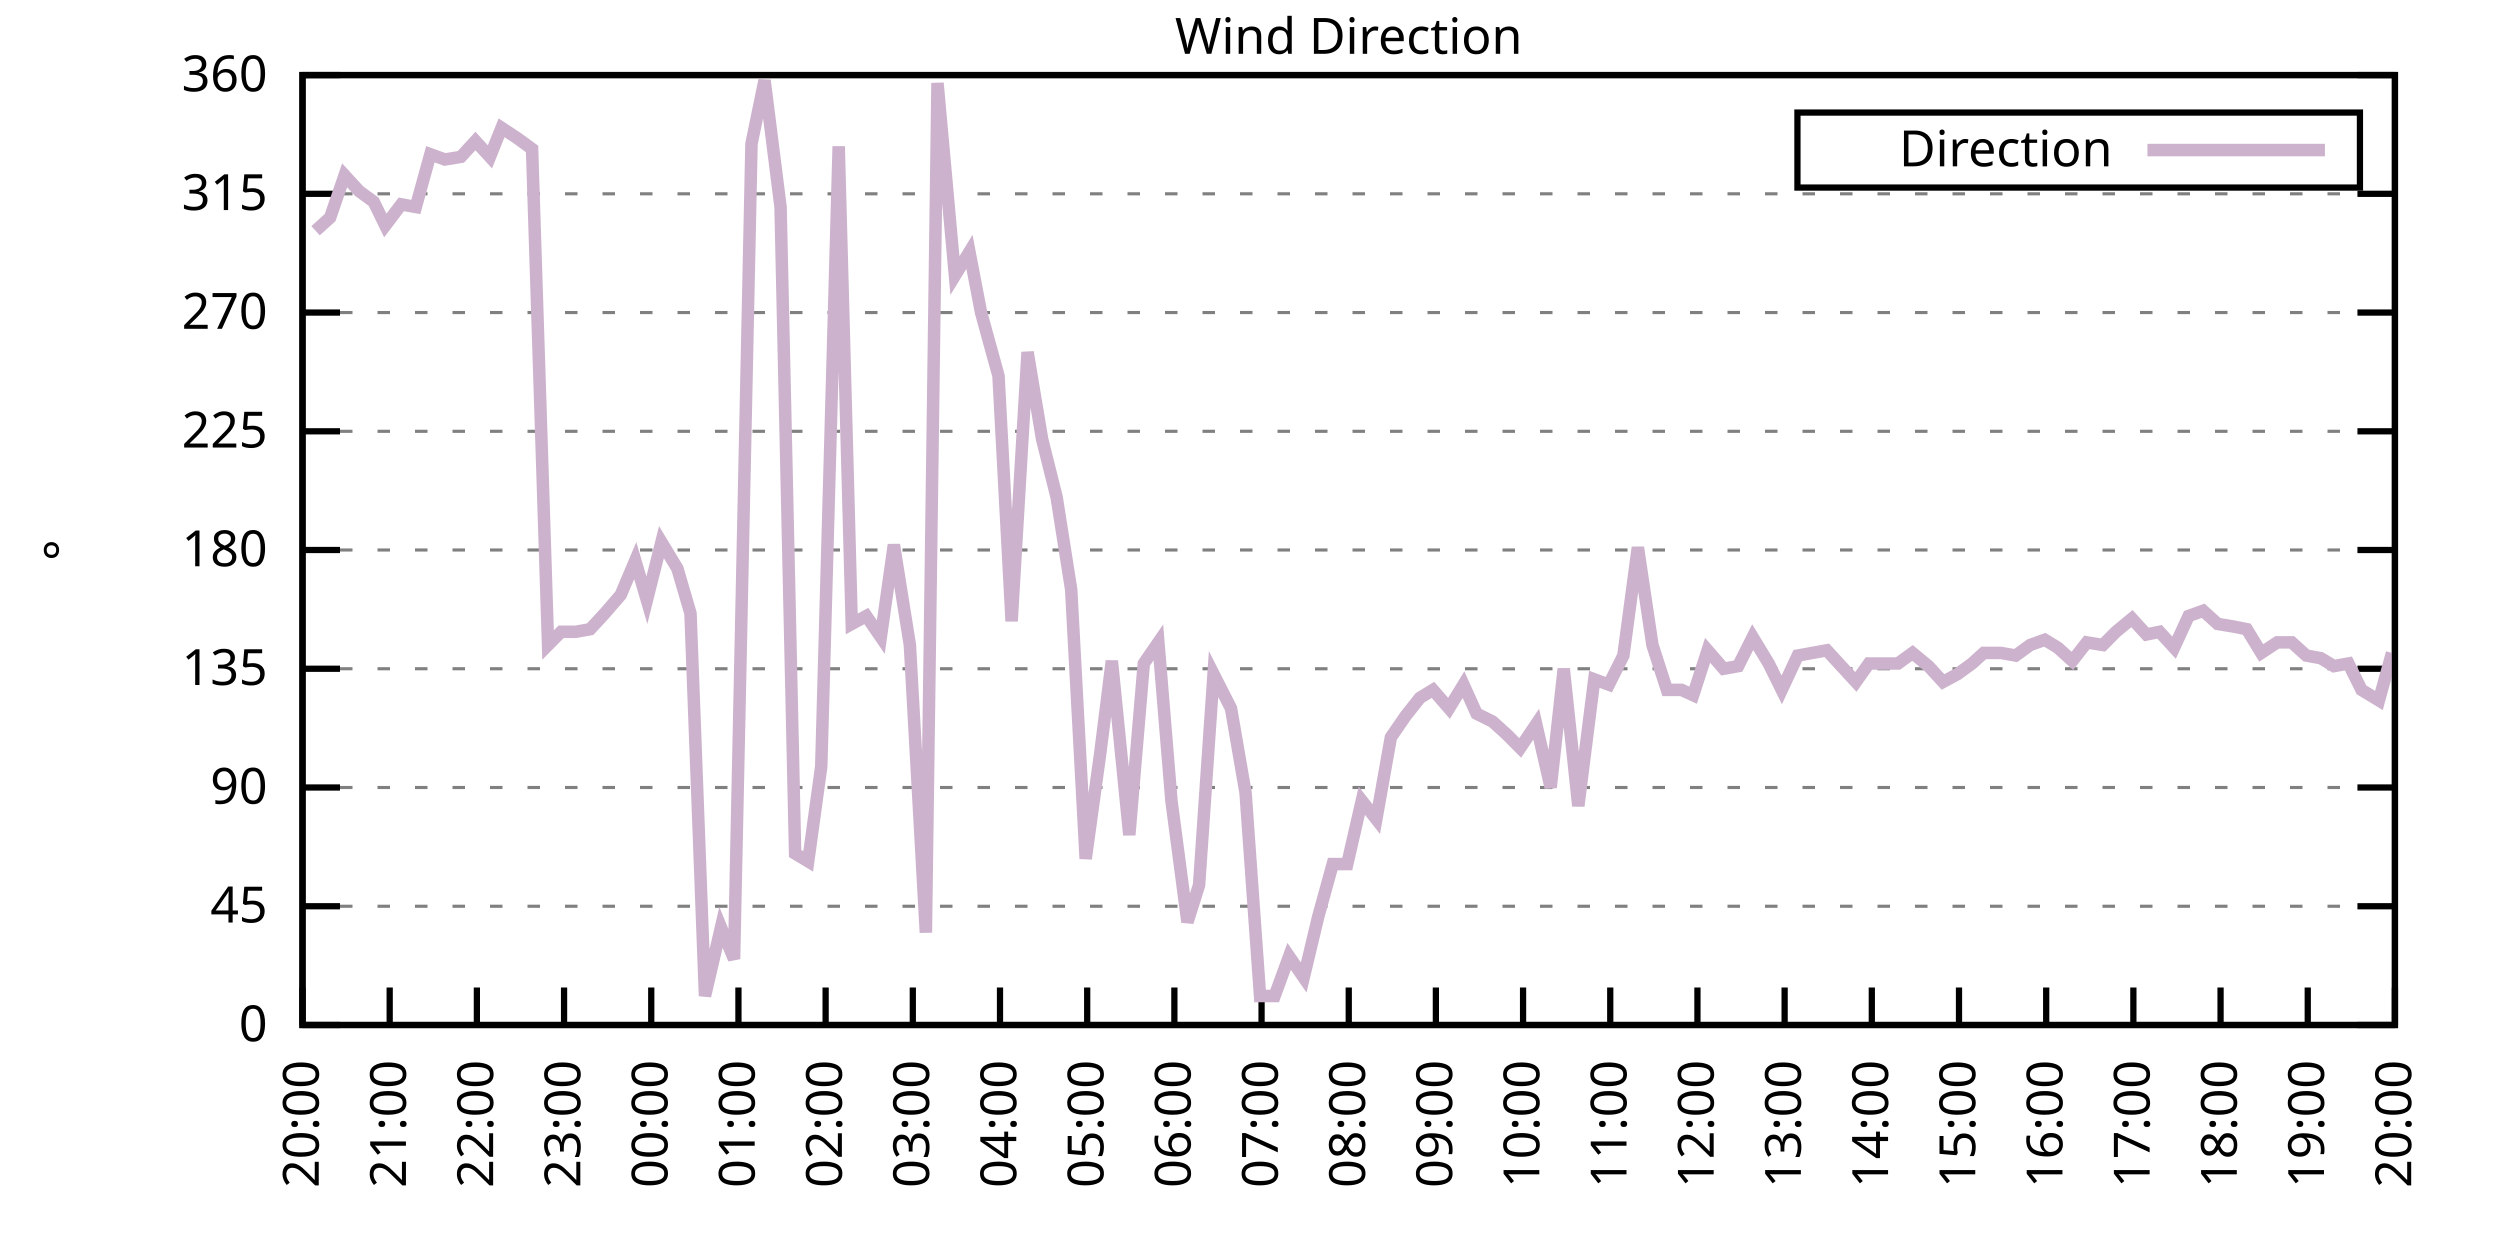
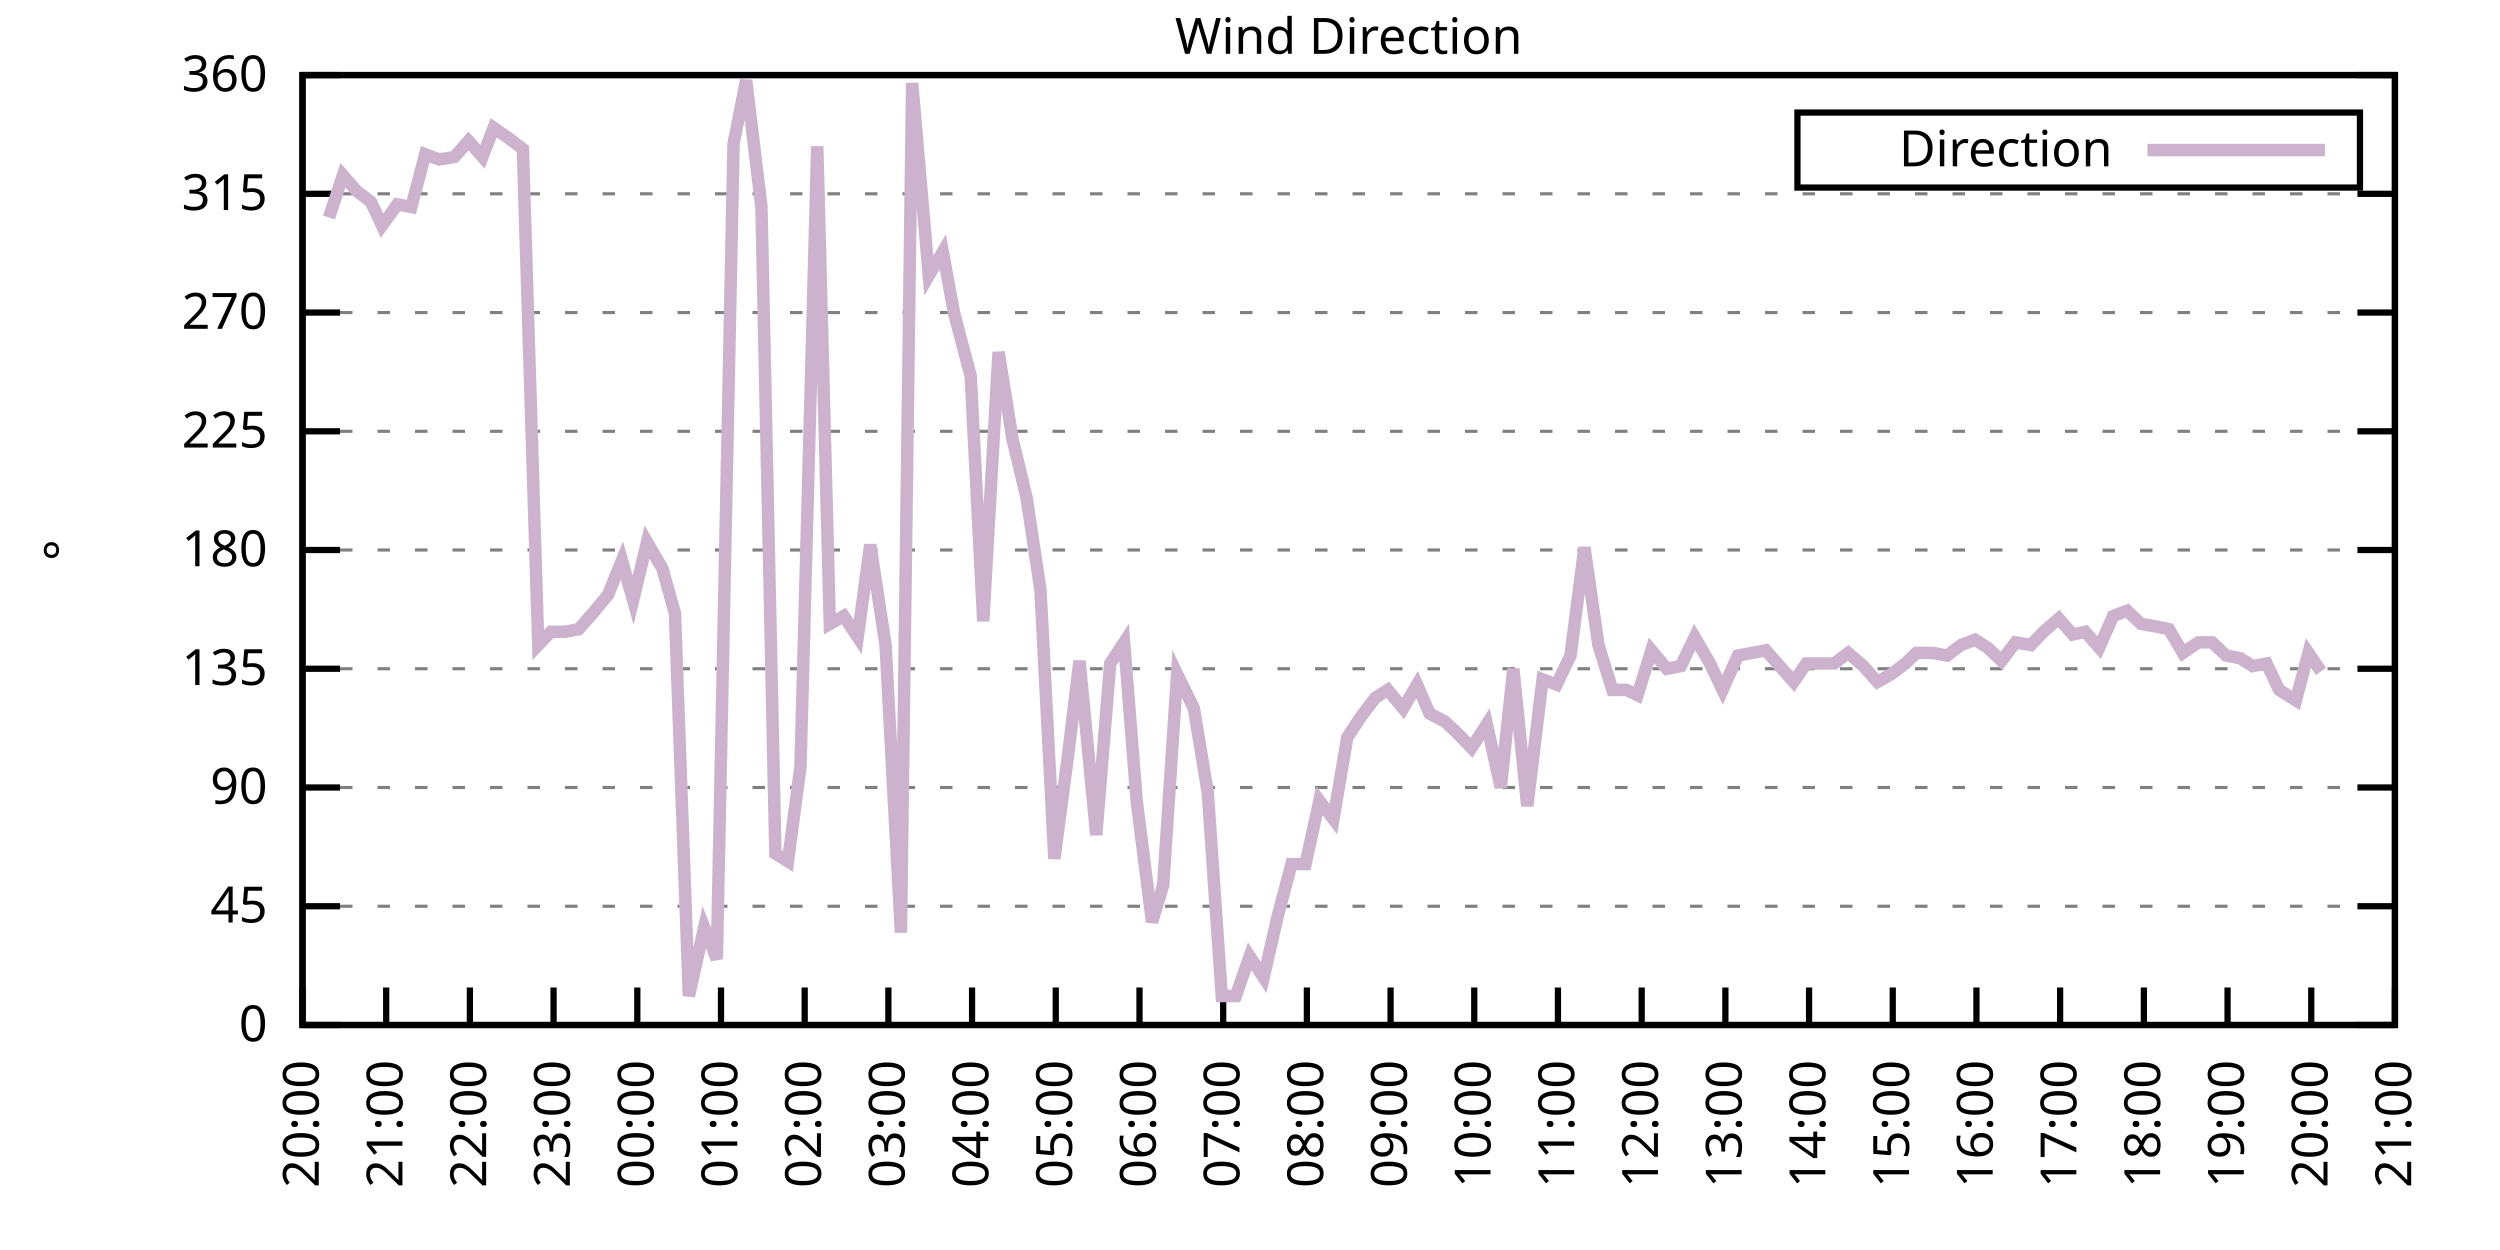
<svg xmlns="http://www.w3.org/2000/svg" xmlns:xlink="http://www.w3.org/1999/xlink" width="400" height="200" viewBox="0 0 400 200">
  <g id="gnuplot_canvas">
    <rect x="0" y="0" width="400" height="200" fill="none" />
    <defs>
      <circle id="gpDot" r="0.5" stroke-width="0.5" stroke="currentColor" />
      <path id="gpPt0" stroke-width="0.333" stroke="currentColor" d="M-1,0 h2 M0,-1 v2" />
      <path id="gpPt1" stroke-width="0.333" stroke="currentColor" d="M-1,-1 L1,1 M1,-1 L-1,1" />
      <path id="gpPt2" stroke-width="0.333" stroke="currentColor" d="M-1,0 L1,0 M0,-1 L0,1 M-1,-1 L1,1 M-1,1 L1,-1" />
      <rect id="gpPt3" stroke-width="0.333" stroke="currentColor" x="-1" y="-1" width="2" height="2" />
      <rect id="gpPt4" stroke-width="0.333" stroke="currentColor" fill="currentColor" x="-1" y="-1" width="2" height="2" />
      <circle id="gpPt5" stroke-width="0.333" stroke="currentColor" cx="0" cy="0" r="1" />
      <use xlink:href="#gpPt5" id="gpPt6" fill="currentColor" stroke="none" />
      <path id="gpPt7" stroke-width="0.333" stroke="currentColor" d="M0,-1.33 L-1.33,0.67 L1.33,0.67 z" />
      <use xlink:href="#gpPt7" id="gpPt8" fill="currentColor" stroke="none" />
      <use xlink:href="#gpPt7" id="gpPt9" stroke="currentColor" transform="rotate(180)" />
      <use xlink:href="#gpPt9" id="gpPt10" fill="currentColor" stroke="none" />
      <use xlink:href="#gpPt3" id="gpPt11" stroke="currentColor" transform="rotate(45)" />
      <use xlink:href="#gpPt11" id="gpPt12" fill="currentColor" stroke="none" />
      <path id="gpPt13" stroke-width="0.333" stroke="currentColor" d="M0,1.330 L1.265,0.411 L0.782,-1.067 L-0.782,-1.076 L-1.265,0.411 z" />
      <use xlink:href="#gpPt13" id="gpPt14" fill="currentColor" stroke="none" />
      <filter id="textbox" filterUnits="objectBoundingBox" x="0" y="0" height="1" width="1">
        <feFlood flood-color="white" flood-opacity="1" result="bgnd" />
        <feComposite in="SourceGraphic" in2="bgnd" operator="atop" />
      </filter>
      <filter id="greybox" filterUnits="objectBoundingBox" x="0" y="0" height="1" width="1">
        <feFlood flood-color="lightgrey" flood-opacity="1" result="grey" />
        <feComposite in="SourceGraphic" in2="grey" operator="atop" />
      </filter>
    </defs>
    <g fill="none" color="white" stroke="currentColor" stroke-width="1.00" stroke-linecap="butt" stroke-linejoin="miter">
</g>
    <g fill="none" color="black" stroke="currentColor" stroke-width="1.00" stroke-linecap="butt" stroke-linejoin="miter">
      <g stroke="none" shape-rendering="crispEdges">
        <polygon fill="rgb(255, 255, 255)" points="48.40,164.00 383.18,164.00 383.18,12.02 48.40,12.02 " />
      </g>
    </g>
    <g fill="none" color="black" stroke="currentColor" stroke-width="1.00" stroke-linecap="butt" stroke-linejoin="miter">
</g>
    <g fill="none" color="black" stroke="black" stroke-width="0.50" stroke-linecap="butt" stroke-linejoin="miter">
</g>
    <g fill="none" color="gray" stroke="currentColor" stroke-width="0.50" stroke-linecap="butt" stroke-linejoin="miter">
      <path stroke="gray" stroke-dasharray="2,4" class="gridline" d="M48.40,164.00 L383.19,164.00  " />
    </g>
    <g fill="none" color="gray" stroke="gray" stroke-width="1.00" stroke-linecap="butt" stroke-linejoin="miter">
</g>
    <g fill="none" color="black" stroke="currentColor" stroke-width="1.00" stroke-linecap="butt" stroke-linejoin="miter">
      <path stroke="black" d="M48.40,164.00 L54.40,164.00 M383.19,164.00 L377.19,164.00  " />
      <g transform="translate(42.80,166.60)" stroke="none" fill="black" font-family="Sans" font-size="8.00" text-anchor="end">
        <text>
          <tspan font-family="Sans"> 0</tspan>
        </text>
      </g>
    </g>
    <g fill="none" color="black" stroke="currentColor" stroke-width="1.00" stroke-linecap="butt" stroke-linejoin="miter">
</g>
    <g fill="none" color="black" stroke="black" stroke-width="0.50" stroke-linecap="butt" stroke-linejoin="miter">
</g>
    <g fill="none" color="gray" stroke="currentColor" stroke-width="0.50" stroke-linecap="butt" stroke-linejoin="miter">
      <path stroke="gray" stroke-dasharray="2,4" class="gridline" d="M48.40,145.00 L383.19,145.00  " />
    </g>
    <g fill="none" color="gray" stroke="gray" stroke-width="1.00" stroke-linecap="butt" stroke-linejoin="miter">
</g>
    <g fill="none" color="black" stroke="currentColor" stroke-width="1.00" stroke-linecap="butt" stroke-linejoin="miter">
      <path stroke="black" d="M48.40,145.00 L54.40,145.00 M383.19,145.00 L377.19,145.00  " />
      <g transform="translate(42.80,147.60)" stroke="none" fill="black" font-family="Sans" font-size="8.00" text-anchor="end">
        <text>
          <tspan font-family="Sans"> 45</tspan>
        </text>
      </g>
    </g>
    <g fill="none" color="black" stroke="currentColor" stroke-width="1.00" stroke-linecap="butt" stroke-linejoin="miter">
</g>
    <g fill="none" color="black" stroke="black" stroke-width="0.50" stroke-linecap="butt" stroke-linejoin="miter">
</g>
    <g fill="none" color="gray" stroke="currentColor" stroke-width="0.50" stroke-linecap="butt" stroke-linejoin="miter">
      <path stroke="gray" stroke-dasharray="2,4" class="gridline" d="M48.40,126.00 L383.19,126.00  " />
    </g>
    <g fill="none" color="gray" stroke="gray" stroke-width="1.00" stroke-linecap="butt" stroke-linejoin="miter">
</g>
    <g fill="none" color="black" stroke="currentColor" stroke-width="1.00" stroke-linecap="butt" stroke-linejoin="miter">
      <path stroke="black" d="M48.40,126.00 L54.40,126.00 M383.19,126.00 L377.19,126.00  " />
      <g transform="translate(42.80,128.60)" stroke="none" fill="black" font-family="Sans" font-size="8.00" text-anchor="end">
        <text>
          <tspan font-family="Sans"> 90</tspan>
        </text>
      </g>
    </g>
    <g fill="none" color="black" stroke="currentColor" stroke-width="1.00" stroke-linecap="butt" stroke-linejoin="miter">
</g>
    <g fill="none" color="black" stroke="black" stroke-width="0.50" stroke-linecap="butt" stroke-linejoin="miter">
</g>
    <g fill="none" color="gray" stroke="currentColor" stroke-width="0.50" stroke-linecap="butt" stroke-linejoin="miter">
      <path stroke="gray" stroke-dasharray="2,4" class="gridline" d="M48.40,107.00 L383.19,107.00  " />
    </g>
    <g fill="none" color="gray" stroke="gray" stroke-width="1.00" stroke-linecap="butt" stroke-linejoin="miter">
</g>
    <g fill="none" color="black" stroke="currentColor" stroke-width="1.00" stroke-linecap="butt" stroke-linejoin="miter">
      <path stroke="black" d="M48.40,107.00 L54.40,107.00 M383.19,107.00 L377.19,107.00  " />
      <g transform="translate(42.80,109.60)" stroke="none" fill="black" font-family="Sans" font-size="8.00" text-anchor="end">
        <text>
          <tspan font-family="Sans"> 135</tspan>
        </text>
      </g>
    </g>
    <g fill="none" color="black" stroke="currentColor" stroke-width="1.00" stroke-linecap="butt" stroke-linejoin="miter">
</g>
    <g fill="none" color="black" stroke="black" stroke-width="0.50" stroke-linecap="butt" stroke-linejoin="miter">
</g>
    <g fill="none" color="gray" stroke="currentColor" stroke-width="0.50" stroke-linecap="butt" stroke-linejoin="miter">
      <path stroke="gray" stroke-dasharray="2,4" class="gridline" d="M48.40,88.00 L383.19,88.00  " />
    </g>
    <g fill="none" color="gray" stroke="gray" stroke-width="1.00" stroke-linecap="butt" stroke-linejoin="miter">
</g>
    <g fill="none" color="black" stroke="currentColor" stroke-width="1.00" stroke-linecap="butt" stroke-linejoin="miter">
      <path stroke="black" d="M48.40,88.00 L54.40,88.00 M383.19,88.00 L377.19,88.00  " />
      <g transform="translate(42.80,90.60)" stroke="none" fill="black" font-family="Sans" font-size="8.00" text-anchor="end">
        <text>
          <tspan font-family="Sans"> 180</tspan>
        </text>
      </g>
    </g>
    <g fill="none" color="black" stroke="currentColor" stroke-width="1.00" stroke-linecap="butt" stroke-linejoin="miter">
</g>
    <g fill="none" color="black" stroke="black" stroke-width="0.50" stroke-linecap="butt" stroke-linejoin="miter">
</g>
    <g fill="none" color="gray" stroke="currentColor" stroke-width="0.50" stroke-linecap="butt" stroke-linejoin="miter">
      <path stroke="gray" stroke-dasharray="2,4" class="gridline" d="M48.40,69.01 L383.19,69.01  " />
    </g>
    <g fill="none" color="gray" stroke="gray" stroke-width="1.00" stroke-linecap="butt" stroke-linejoin="miter">
</g>
    <g fill="none" color="black" stroke="currentColor" stroke-width="1.00" stroke-linecap="butt" stroke-linejoin="miter">
      <path stroke="black" d="M48.40,69.01 L54.40,69.01 M383.19,69.01 L377.19,69.01  " />
      <g transform="translate(42.80,71.61)" stroke="none" fill="black" font-family="Sans" font-size="8.00" text-anchor="end">
        <text>
          <tspan font-family="Sans"> 225</tspan>
        </text>
      </g>
    </g>
    <g fill="none" color="black" stroke="currentColor" stroke-width="1.00" stroke-linecap="butt" stroke-linejoin="miter">
</g>
    <g fill="none" color="black" stroke="black" stroke-width="0.50" stroke-linecap="butt" stroke-linejoin="miter">
</g>
    <g fill="none" color="gray" stroke="currentColor" stroke-width="0.50" stroke-linecap="butt" stroke-linejoin="miter">
      <path stroke="gray" stroke-dasharray="2,4" class="gridline" d="M48.40,50.01 L383.19,50.01  " />
    </g>
    <g fill="none" color="gray" stroke="gray" stroke-width="1.00" stroke-linecap="butt" stroke-linejoin="miter">
</g>
    <g fill="none" color="black" stroke="currentColor" stroke-width="1.00" stroke-linecap="butt" stroke-linejoin="miter">
      <path stroke="black" d="M48.40,50.01 L54.40,50.01 M383.19,50.01 L377.19,50.01  " />
      <g transform="translate(42.80,52.61)" stroke="none" fill="black" font-family="Sans" font-size="8.00" text-anchor="end">
        <text>
          <tspan font-family="Sans"> 270</tspan>
        </text>
      </g>
    </g>
    <g fill="none" color="black" stroke="currentColor" stroke-width="1.00" stroke-linecap="butt" stroke-linejoin="miter">
</g>
    <g fill="none" color="black" stroke="black" stroke-width="0.50" stroke-linecap="butt" stroke-linejoin="miter">
</g>
    <g fill="none" color="gray" stroke="currentColor" stroke-width="0.50" stroke-linecap="butt" stroke-linejoin="miter">
      <path stroke="gray" stroke-dasharray="2,4" class="gridline" d="M48.40,31.01 L383.19,31.01  " />
    </g>
    <g fill="none" color="gray" stroke="gray" stroke-width="1.00" stroke-linecap="butt" stroke-linejoin="miter">
</g>
    <g fill="none" color="black" stroke="currentColor" stroke-width="1.00" stroke-linecap="butt" stroke-linejoin="miter">
      <path stroke="black" d="M48.40,31.01 L54.40,31.01 M383.19,31.01 L377.19,31.01  " />
      <g transform="translate(42.80,33.61)" stroke="none" fill="black" font-family="Sans" font-size="8.00" text-anchor="end">
        <text>
          <tspan font-family="Sans"> 315</tspan>
        </text>
      </g>
    </g>
    <g fill="none" color="black" stroke="currentColor" stroke-width="1.00" stroke-linecap="butt" stroke-linejoin="miter">
</g>
    <g fill="none" color="black" stroke="black" stroke-width="0.50" stroke-linecap="butt" stroke-linejoin="miter">
</g>
    <g fill="none" color="gray" stroke="currentColor" stroke-width="0.50" stroke-linecap="butt" stroke-linejoin="miter">
      <path stroke="gray" stroke-dasharray="2,4" class="gridline" d="M48.40,12.01 L383.19,12.01  " />
    </g>
    <g fill="none" color="gray" stroke="gray" stroke-width="1.00" stroke-linecap="butt" stroke-linejoin="miter">
</g>
    <g fill="none" color="black" stroke="currentColor" stroke-width="1.00" stroke-linecap="butt" stroke-linejoin="miter">
      <path stroke="black" d="M48.40,12.01 L54.40,12.01 M383.19,12.01 L377.19,12.01  " />
      <g transform="translate(42.80,14.61)" stroke="none" fill="black" font-family="Sans" font-size="8.00" text-anchor="end">
        <text>
          <tspan font-family="Sans"> 360</tspan>
        </text>
      </g>
    </g>
    <g fill="none" color="black" stroke="currentColor" stroke-width="1.00" stroke-linecap="butt" stroke-linejoin="miter">
      <path stroke="black" d="M48.40,164.00 L48.40,158.00  " />
      <g transform="translate(51.00,169.60) rotate(270.00)" stroke="none" fill="black" font-family="Sans" font-size="8.00" text-anchor="end">
        <text>
          <tspan font-family="Sans">20:00</tspan>
        </text>
      </g>
    </g>
    <g fill="none" color="black" stroke="currentColor" stroke-width="1.00" stroke-linecap="butt" stroke-linejoin="miter">
-       <path stroke="black" d="M62.35,164.00 L62.35,158.00  " />
-       <g transform="translate(64.95,169.60) rotate(270.00)" stroke="none" fill="black" font-family="Sans" font-size="8.00" text-anchor="end">
+       <path stroke="black" d="M61.79,164.00 L61.79,158.00  " />
+       <g transform="translate(64.39,169.60) rotate(270.00)" stroke="none" fill="black" font-family="Sans" font-size="8.00" text-anchor="end">
        <text>
          <tspan font-family="Sans">21:00</tspan>
        </text>
      </g>
    </g>
    <g fill="none" color="black" stroke="currentColor" stroke-width="1.00" stroke-linecap="butt" stroke-linejoin="miter">
-       <path stroke="black" d="M76.30,164.00 L76.30,158.00  " />
-       <g transform="translate(78.90,169.60) rotate(270.00)" stroke="none" fill="black" font-family="Sans" font-size="8.00" text-anchor="end">
+       <path stroke="black" d="M75.18,164.00 L75.18,158.00  " />
+       <g transform="translate(77.78,169.60) rotate(270.00)" stroke="none" fill="black" font-family="Sans" font-size="8.00" text-anchor="end">
        <text>
          <tspan font-family="Sans">22:00</tspan>
        </text>
      </g>
    </g>
    <g fill="none" color="black" stroke="currentColor" stroke-width="1.00" stroke-linecap="butt" stroke-linejoin="miter">
-       <path stroke="black" d="M90.25,164.00 L90.25,158.00  " />
-       <g transform="translate(92.85,169.60) rotate(270.00)" stroke="none" fill="black" font-family="Sans" font-size="8.00" text-anchor="end">
+       <path stroke="black" d="M88.57,164.00 L88.57,158.00  " />
+       <g transform="translate(91.17,169.60) rotate(270.00)" stroke="none" fill="black" font-family="Sans" font-size="8.00" text-anchor="end">
        <text>
          <tspan font-family="Sans">23:00</tspan>
        </text>
      </g>
    </g>
    <g fill="none" color="black" stroke="currentColor" stroke-width="1.00" stroke-linecap="butt" stroke-linejoin="miter">
-       <path stroke="black" d="M104.20,164.00 L104.20,158.00  " />
-       <g transform="translate(106.80,169.60) rotate(270.00)" stroke="none" fill="black" font-family="Sans" font-size="8.00" text-anchor="end">
+       <path stroke="black" d="M101.97,164.00 L101.97,158.00  " />
+       <g transform="translate(104.57,169.60) rotate(270.00)" stroke="none" fill="black" font-family="Sans" font-size="8.00" text-anchor="end">
        <text>
          <tspan font-family="Sans">00:00</tspan>
        </text>
      </g>
    </g>
    <g fill="none" color="black" stroke="currentColor" stroke-width="1.00" stroke-linecap="butt" stroke-linejoin="miter">
-       <path stroke="black" d="M118.15,164.00 L118.15,158.00  " />
-       <g transform="translate(120.75,169.60) rotate(270.00)" stroke="none" fill="black" font-family="Sans" font-size="8.00" text-anchor="end">
+       <path stroke="black" d="M115.36,164.00 L115.36,158.00  " />
+       <g transform="translate(117.96,169.60) rotate(270.00)" stroke="none" fill="black" font-family="Sans" font-size="8.00" text-anchor="end">
        <text>
          <tspan font-family="Sans">01:00</tspan>
        </text>
      </g>
    </g>
    <g fill="none" color="black" stroke="currentColor" stroke-width="1.00" stroke-linecap="butt" stroke-linejoin="miter">
-       <path stroke="black" d="M132.10,164.00 L132.10,158.00  " />
-       <g transform="translate(134.70,169.60) rotate(270.00)" stroke="none" fill="black" font-family="Sans" font-size="8.00" text-anchor="end">
+       <path stroke="black" d="M128.75,164.00 L128.75,158.00  " />
+       <g transform="translate(131.35,169.60) rotate(270.00)" stroke="none" fill="black" font-family="Sans" font-size="8.00" text-anchor="end">
        <text>
          <tspan font-family="Sans">02:00</tspan>
        </text>
      </g>
    </g>
    <g fill="none" color="black" stroke="currentColor" stroke-width="1.00" stroke-linecap="butt" stroke-linejoin="miter">
-       <path stroke="black" d="M146.05,164.00 L146.05,158.00  " />
-       <g transform="translate(148.65,169.60) rotate(270.00)" stroke="none" fill="black" font-family="Sans" font-size="8.00" text-anchor="end">
+       <path stroke="black" d="M142.14,164.00 L142.14,158.00  " />
+       <g transform="translate(144.74,169.60) rotate(270.00)" stroke="none" fill="black" font-family="Sans" font-size="8.00" text-anchor="end">
        <text>
          <tspan font-family="Sans">03:00</tspan>
        </text>
      </g>
    </g>
    <g fill="none" color="black" stroke="currentColor" stroke-width="1.00" stroke-linecap="butt" stroke-linejoin="miter">
-       <path stroke="black" d="M160.00,164.00 L160.00,158.00  " />
-       <g transform="translate(162.60,169.60) rotate(270.00)" stroke="none" fill="black" font-family="Sans" font-size="8.00" text-anchor="end">
+       <path stroke="black" d="M155.53,164.00 L155.53,158.00  " />
+       <g transform="translate(158.13,169.60) rotate(270.00)" stroke="none" fill="black" font-family="Sans" font-size="8.00" text-anchor="end">
        <text>
          <tspan font-family="Sans">04:00</tspan>
        </text>
      </g>
    </g>
    <g fill="none" color="black" stroke="currentColor" stroke-width="1.00" stroke-linecap="butt" stroke-linejoin="miter">
-       <path stroke="black" d="M173.95,164.00 L173.95,158.00  " />
-       <g transform="translate(176.55,169.60) rotate(270.00)" stroke="none" fill="black" font-family="Sans" font-size="8.00" text-anchor="end">
+       <path stroke="black" d="M168.92,164.00 L168.92,158.00  " />
+       <g transform="translate(171.52,169.60) rotate(270.00)" stroke="none" fill="black" font-family="Sans" font-size="8.00" text-anchor="end">
        <text>
          <tspan font-family="Sans">05:00</tspan>
        </text>
      </g>
    </g>
    <g fill="none" color="black" stroke="currentColor" stroke-width="1.00" stroke-linecap="butt" stroke-linejoin="miter">
-       <path stroke="black" d="M187.90,164.00 L187.90,158.00  " />
-       <g transform="translate(190.50,169.60) rotate(270.00)" stroke="none" fill="black" font-family="Sans" font-size="8.00" text-anchor="end">
+       <path stroke="black" d="M182.32,164.00 L182.32,158.00  " />
+       <g transform="translate(184.92,169.60) rotate(270.00)" stroke="none" fill="black" font-family="Sans" font-size="8.00" text-anchor="end">
        <text>
          <tspan font-family="Sans">06:00</tspan>
        </text>
      </g>
    </g>
    <g fill="none" color="black" stroke="currentColor" stroke-width="1.00" stroke-linecap="butt" stroke-linejoin="miter">
-       <path stroke="black" d="M201.85,164.00 L201.85,158.00  " />
-       <g transform="translate(204.45,169.60) rotate(270.00)" stroke="none" fill="black" font-family="Sans" font-size="8.00" text-anchor="end">
+       <path stroke="black" d="M195.71,164.00 L195.71,158.00  " />
+       <g transform="translate(198.31,169.60) rotate(270.00)" stroke="none" fill="black" font-family="Sans" font-size="8.00" text-anchor="end">
        <text>
          <tspan font-family="Sans">07:00</tspan>
        </text>
      </g>
    </g>
    <g fill="none" color="black" stroke="currentColor" stroke-width="1.00" stroke-linecap="butt" stroke-linejoin="miter">
-       <path stroke="black" d="M215.80,164.00 L215.80,158.00  " />
-       <g transform="translate(218.40,169.60) rotate(270.00)" stroke="none" fill="black" font-family="Sans" font-size="8.00" text-anchor="end">
+       <path stroke="black" d="M209.10,164.00 L209.10,158.00  " />
+       <g transform="translate(211.70,169.60) rotate(270.00)" stroke="none" fill="black" font-family="Sans" font-size="8.00" text-anchor="end">
        <text>
          <tspan font-family="Sans">08:00</tspan>
        </text>
      </g>
    </g>
    <g fill="none" color="black" stroke="currentColor" stroke-width="1.00" stroke-linecap="butt" stroke-linejoin="miter">
-       <path stroke="black" d="M229.74,164.00 L229.74,158.00  " />
-       <g transform="translate(232.34,169.60) rotate(270.00)" stroke="none" fill="black" font-family="Sans" font-size="8.00" text-anchor="end">
+       <path stroke="black" d="M222.49,164.00 L222.49,158.00  " />
+       <g transform="translate(225.09,169.60) rotate(270.00)" stroke="none" fill="black" font-family="Sans" font-size="8.00" text-anchor="end">
        <text>
          <tspan font-family="Sans">09:00</tspan>
        </text>
      </g>
    </g>
    <g fill="none" color="black" stroke="currentColor" stroke-width="1.00" stroke-linecap="butt" stroke-linejoin="miter">
-       <path stroke="black" d="M243.69,164.00 L243.69,158.00  " />
-       <g transform="translate(246.29,169.60) rotate(270.00)" stroke="none" fill="black" font-family="Sans" font-size="8.00" text-anchor="end">
+       <path stroke="black" d="M235.88,164.00 L235.88,158.00  " />
+       <g transform="translate(238.48,169.60) rotate(270.00)" stroke="none" fill="black" font-family="Sans" font-size="8.00" text-anchor="end">
        <text>
          <tspan font-family="Sans">10:00</tspan>
        </text>
      </g>
    </g>
    <g fill="none" color="black" stroke="currentColor" stroke-width="1.00" stroke-linecap="butt" stroke-linejoin="miter">
-       <path stroke="black" d="M257.64,164.00 L257.64,158.00  " />
-       <g transform="translate(260.24,169.60) rotate(270.00)" stroke="none" fill="black" font-family="Sans" font-size="8.00" text-anchor="end">
+       <path stroke="black" d="M249.27,164.00 L249.27,158.00  " />
+       <g transform="translate(251.87,169.60) rotate(270.00)" stroke="none" fill="black" font-family="Sans" font-size="8.00" text-anchor="end">
        <text>
          <tspan font-family="Sans">11:00</tspan>
        </text>
      </g>
    </g>
    <g fill="none" color="black" stroke="currentColor" stroke-width="1.00" stroke-linecap="butt" stroke-linejoin="miter">
-       <path stroke="black" d="M271.59,164.00 L271.59,158.00  " />
-       <g transform="translate(274.19,169.60) rotate(270.00)" stroke="none" fill="black" font-family="Sans" font-size="8.00" text-anchor="end">
+       <path stroke="black" d="M262.67,164.00 L262.67,158.00  " />
+       <g transform="translate(265.27,169.60) rotate(270.00)" stroke="none" fill="black" font-family="Sans" font-size="8.00" text-anchor="end">
        <text>
          <tspan font-family="Sans">12:00</tspan>
        </text>
      </g>
    </g>
    <g fill="none" color="black" stroke="currentColor" stroke-width="1.00" stroke-linecap="butt" stroke-linejoin="miter">
-       <path stroke="black" d="M285.54,164.00 L285.54,158.00  " />
-       <g transform="translate(288.14,169.60) rotate(270.00)" stroke="none" fill="black" font-family="Sans" font-size="8.00" text-anchor="end">
+       <path stroke="black" d="M276.06,164.00 L276.06,158.00  " />
+       <g transform="translate(278.66,169.60) rotate(270.00)" stroke="none" fill="black" font-family="Sans" font-size="8.00" text-anchor="end">
        <text>
          <tspan font-family="Sans">13:00</tspan>
        </text>
      </g>
    </g>
    <g fill="none" color="black" stroke="currentColor" stroke-width="1.00" stroke-linecap="butt" stroke-linejoin="miter">
-       <path stroke="black" d="M299.49,164.00 L299.49,158.00  " />
-       <g transform="translate(302.09,169.60) rotate(270.00)" stroke="none" fill="black" font-family="Sans" font-size="8.00" text-anchor="end">
+       <path stroke="black" d="M289.45,164.00 L289.45,158.00  " />
+       <g transform="translate(292.05,169.60) rotate(270.00)" stroke="none" fill="black" font-family="Sans" font-size="8.00" text-anchor="end">
        <text>
          <tspan font-family="Sans">14:00</tspan>
        </text>
      </g>
    </g>
    <g fill="none" color="black" stroke="currentColor" stroke-width="1.00" stroke-linecap="butt" stroke-linejoin="miter">
-       <path stroke="black" d="M313.44,164.00 L313.44,158.00  " />
-       <g transform="translate(316.04,169.60) rotate(270.00)" stroke="none" fill="black" font-family="Sans" font-size="8.00" text-anchor="end">
+       <path stroke="black" d="M302.84,164.00 L302.84,158.00  " />
+       <g transform="translate(305.44,169.60) rotate(270.00)" stroke="none" fill="black" font-family="Sans" font-size="8.00" text-anchor="end">
        <text>
          <tspan font-family="Sans">15:00</tspan>
        </text>
      </g>
    </g>
    <g fill="none" color="black" stroke="currentColor" stroke-width="1.00" stroke-linecap="butt" stroke-linejoin="miter">
-       <path stroke="black" d="M327.39,164.00 L327.39,158.00  " />
-       <g transform="translate(329.99,169.60) rotate(270.00)" stroke="none" fill="black" font-family="Sans" font-size="8.00" text-anchor="end">
+       <path stroke="black" d="M316.23,164.00 L316.23,158.00  " />
+       <g transform="translate(318.83,169.60) rotate(270.00)" stroke="none" fill="black" font-family="Sans" font-size="8.00" text-anchor="end">
        <text>
          <tspan font-family="Sans">16:00</tspan>
        </text>
      </g>
    </g>
    <g fill="none" color="black" stroke="currentColor" stroke-width="1.00" stroke-linecap="butt" stroke-linejoin="miter">
-       <path stroke="black" d="M341.34,164.00 L341.34,158.00  " />
-       <g transform="translate(343.94,169.60) rotate(270.00)" stroke="none" fill="black" font-family="Sans" font-size="8.00" text-anchor="end">
+       <path stroke="black" d="M329.62,164.00 L329.62,158.00  " />
+       <g transform="translate(332.22,169.60) rotate(270.00)" stroke="none" fill="black" font-family="Sans" font-size="8.00" text-anchor="end">
        <text>
          <tspan font-family="Sans">17:00</tspan>
        </text>
      </g>
    </g>
    <g fill="none" color="black" stroke="currentColor" stroke-width="1.00" stroke-linecap="butt" stroke-linejoin="miter">
-       <path stroke="black" d="M355.29,164.00 L355.29,158.00  " />
-       <g transform="translate(357.89,169.60) rotate(270.00)" stroke="none" fill="black" font-family="Sans" font-size="8.00" text-anchor="end">
+       <path stroke="black" d="M343.02,164.00 L343.02,158.00  " />
+       <g transform="translate(345.62,169.60) rotate(270.00)" stroke="none" fill="black" font-family="Sans" font-size="8.00" text-anchor="end">
        <text>
          <tspan font-family="Sans">18:00</tspan>
        </text>
      </g>
    </g>
    <g fill="none" color="black" stroke="currentColor" stroke-width="1.00" stroke-linecap="butt" stroke-linejoin="miter">
-       <path stroke="black" d="M369.24,164.00 L369.24,158.00  " />
-       <g transform="translate(371.84,169.60) rotate(270.00)" stroke="none" fill="black" font-family="Sans" font-size="8.00" text-anchor="end">
+       <path stroke="black" d="M356.41,164.00 L356.41,158.00  " />
+       <g transform="translate(359.01,169.60) rotate(270.00)" stroke="none" fill="black" font-family="Sans" font-size="8.00" text-anchor="end">
        <text>
          <tspan font-family="Sans">19:00</tspan>
+         </text>
+       </g>
+     </g>
+     <g fill="none" color="black" stroke="currentColor" stroke-width="1.00" stroke-linecap="butt" stroke-linejoin="miter">
+       <path stroke="black" d="M369.80,164.00 L369.80,158.00  " />
+       <g transform="translate(372.40,169.60) rotate(270.00)" stroke="none" fill="black" font-family="Sans" font-size="8.00" text-anchor="end">
+         <text>
+           <tspan font-family="Sans">20:00</tspan>
        </text>
      </g>
    </g>
    <g fill="none" color="black" stroke="currentColor" stroke-width="1.00" stroke-linecap="butt" stroke-linejoin="miter">
      <path stroke="black" d="M383.19,164.00 L383.19,158.00  " />
      <g transform="translate(385.79,169.60) rotate(270.00)" stroke="none" fill="black" font-family="Sans" font-size="8.00" text-anchor="end">
        <text>
-           <tspan font-family="Sans">20:00</tspan>
+           <tspan font-family="Sans">21:00</tspan>
        </text>
      </g>
    </g>
    <g fill="none" color="black" stroke="currentColor" stroke-width="1.00" stroke-linecap="butt" stroke-linejoin="miter">
</g>
    <g fill="none" color="black" stroke="currentColor" stroke-width="1.00" stroke-linecap="butt" stroke-linejoin="miter">
      <path stroke="black" d="M48.40,12.01 L48.40,164.00 L383.19,164.00 L383.19,12.01 L48.40,12.01 Z  " />
    </g>
    <g fill="none" color="black" stroke="currentColor" stroke-width="1.00" stroke-linecap="butt" stroke-linejoin="miter">
</g>
    <g fill="none" color="black" stroke="currentColor" stroke-width="1.00" stroke-linecap="butt" stroke-linejoin="miter">
      <path stroke="black" d="M287.59,30.01 L287.59,18.01 L377.59,18.01 L377.59,30.01 L287.59,30.01 Z  " />
    </g>
    <g id="Wind_direction_plot_1">
      <g fill="none" color="white" stroke="black" stroke-width="2.00" stroke-linecap="butt" stroke-linejoin="miter">
</g>
      <g fill="none" color="black" stroke="currentColor" stroke-width="2.00" stroke-linecap="butt" stroke-linejoin="miter">
        <g transform="translate(337.99,26.61)" stroke="none" fill="black" font-family="Sans" font-size="8.00" text-anchor="end">
          <text>
            <tspan font-family="Sans">Direction</tspan>
          </text>
        </g>
      </g>
      <g fill="none" color="black" stroke="currentColor" stroke-width="2.00" stroke-linecap="butt" stroke-linejoin="miter">
-         <path stroke="rgb(204, 178, 204)" d="M343.59,24.01 L371.99,24.01 M50.49,36.92 L52.82,34.81 L55.14,28.05 L57.47,30.59 L59.79,32.28 L61.65,36.08   L64.21,32.70 L66.53,33.12 L68.86,24.68 L71.18,25.52 L73.74,25.10 L76.07,22.56 L78.39,25.10 L80.25,20.45   L82.81,22.14 L85.13,23.83 L87.69,103.20 L89.78,101.09 L92.11,101.09 L94.43,100.67 L96.76,98.14 L99.32,95.18   L101.64,89.69 L103.50,96.03 L105.83,86.74 L108.38,90.96 L110.48,98.14 L112.80,159.36 L115.36,148.38 L117.45,153.45   L120.24,22.99 L122.33,12.85 L124.89,33.12 L127.22,136.56 L129.31,137.82 L131.40,122.62 L134.19,23.41 L136.28,99.83   L138.61,98.56 L140.93,101.94 L143.02,87.16 L145.58,103.20 L148.14,149.22 L150.00,13.28 L152.79,44.10 L155.11,40.30   L156.97,50.01 L159.76,60.14 L161.86,99.40 L164.41,56.34 L166.74,70.27 L169.06,79.56 L171.39,94.34 L173.71,137.40   L176.04,120.51 L177.90,105.74 L180.69,133.60 L183.01,106.16 L185.34,102.78 L187.43,128.11 L189.99,147.53 L191.85,141.62   L194.17,107.85 L196.96,113.34 L199.29,126.85 L201.61,159.36 L203.94,159.36 L206.26,153.02 L208.59,156.40 L210.91,146.69   L213.24,138.25 L215.56,138.25 L217.89,128.11 L220.21,131.07 L222.54,117.98 L224.86,114.60 L227.19,111.65 L229.28,110.38   L231.84,113.34 L234.16,109.54 L236.25,114.18 L238.81,115.45 L241.14,117.56 L243.23,119.67 L245.79,115.87 L248.11,126.00   L250.20,107.00 L252.53,128.96 L255.09,108.69 L257.41,109.54 L259.74,104.89 L262.06,87.58 L264.39,103.20 L266.71,110.38   L269.04,110.38 L270.90,111.23 L273.22,104.05 L275.78,107.00 L278.10,106.58 L280.43,101.94 L282.99,106.16 L285.08,110.38   L287.64,104.89 L289.96,104.47 L292.29,104.05 L294.61,106.58 L296.94,109.11 L299.03,106.16 L301.12,106.16 L303.68,106.16   L306.00,104.47 L308.56,106.58 L310.88,109.11 L313.21,107.85 L315.53,106.16 L317.39,104.47 L320.18,104.47 L322.51,104.89   L324.83,103.20 L327.16,102.36 L329.25,103.63 L331.58,105.74 L333.90,102.78 L336.46,103.20 L338.55,101.09 L341.11,98.98   L343.43,101.52 L345.53,101.09 L347.85,103.63 L350.18,98.56 L352.50,97.72 L354.83,99.83 L357.38,100.25 L359.48,100.67   L361.80,104.47 L364.36,102.78 L366.68,102.78 L369.01,104.89 L371.33,105.31 L373.43,106.58 L375.75,106.16 L377.84,110.38   L380.63,112.07 L382.73,104.47  " />
+         <path stroke="rgb(204, 178, 204)" d="M343.59,24.01 L371.99,24.01 M52.64,34.81 L54.87,28.05 L57.10,30.59 L59.34,32.28 L61.12,36.08 L63.58,32.70   L65.81,33.12 L68.04,24.68 L70.27,25.52 L72.73,25.10 L74.96,22.56 L77.19,25.10 L78.98,20.45 L81.43,22.14   L83.66,23.83 L86.12,103.20 L88.13,101.09 L90.36,101.09 L92.59,100.67 L94.82,98.14 L97.28,95.18 L99.51,89.69   L101.30,96.03 L103.53,86.74 L105.98,90.96 L107.99,98.14 L110.22,159.36 L112.68,148.38 L114.69,153.45 L117.37,22.99   L119.38,12.85 L121.83,33.12 L124.06,136.56 L126.07,137.82 L128.08,122.62 L130.76,23.41 L132.77,99.83 L135.00,98.56   L137.23,101.94 L139.24,87.16 L141.69,103.20 L144.15,149.22 L145.94,13.28 L148.61,44.10 L150.85,40.30 L152.63,50.01   L155.31,60.14 L157.32,99.40 L159.77,56.34 L162.01,70.27 L164.24,79.56 L166.47,94.34 L168.70,137.40 L170.93,120.51   L172.72,105.74 L175.40,133.60 L177.63,106.16 L179.86,102.78 L181.87,128.11 L184.32,147.53 L186.11,141.62 L188.34,107.85   L191.02,113.34 L193.25,126.85 L195.48,159.36 L197.72,159.36 L199.95,153.02 L202.18,156.40 L204.41,146.69 L206.64,138.25   L208.88,138.25 L211.11,128.11 L213.34,131.07 L215.57,117.98 L217.80,114.60 L220.04,111.65 L222.04,110.38 L224.50,113.34   L226.73,109.54 L228.74,114.18 L231.20,115.45 L233.43,117.56 L235.44,119.67 L237.89,115.87 L240.12,126.00 L242.13,107.00   L244.36,128.96 L246.82,108.69 L249.05,109.54 L251.28,104.89 L253.51,87.58 L255.75,103.20 L257.98,110.38 L260.21,110.38   L262.00,111.23 L264.23,104.05 L266.68,107.00 L268.92,106.58 L271.15,101.94 L273.60,106.16 L275.61,110.38 L278.07,104.89   L280.30,104.47 L282.53,104.05 L284.76,106.58 L286.99,109.11 L289.00,106.16 L291.01,106.16 L293.47,106.16 L295.70,104.47   L298.15,106.58 L300.39,109.11 L302.62,107.85 L304.85,106.16 L306.63,104.47 L309.31,104.47 L311.54,104.89 L313.78,103.20   L316.01,102.36 L318.02,103.63 L320.25,105.74 L322.48,102.78 L324.94,103.20 L326.95,101.09 L329.40,98.98 L331.63,101.52   L333.64,101.09 L335.87,103.63 L338.10,98.56 L340.34,97.72 L342.57,99.83 L345.02,100.25 L347.03,100.67 L349.26,104.47   L351.72,102.78 L353.95,102.78 L356.18,104.89 L358.42,105.31 L360.42,106.58 L362.66,106.16 L364.66,110.38 L367.34,112.07   L369.35,104.47 L371.36,107.43  " />
      </g>
    </g>
    <g fill="none" color="black" stroke="currentColor" stroke-width="2.00" stroke-linecap="butt" stroke-linejoin="miter">
</g>
    <g fill="none" color="black" stroke="black" stroke-width="1.00" stroke-linecap="butt" stroke-linejoin="miter">
</g>
    <g fill="none" color="black" stroke="currentColor" stroke-width="1.00" stroke-linecap="butt" stroke-linejoin="miter">
      <path stroke="black" d="M48.40,12.01 L48.40,164.00 L383.19,164.00 L383.19,12.01 L48.40,12.01 Z  " />
      <g transform="translate(12.80,88.01) rotate(270.00)" stroke="none" fill="black" font-family="Sans" font-size="8.00" text-anchor="middle">
        <text>
          <tspan font-family="Sans">°</tspan>
        </text>
      </g>
    </g>
    <g fill="none" color="black" stroke="currentColor" stroke-width="1.00" stroke-linecap="butt" stroke-linejoin="miter">
</g>
    <g fill="none" color="black" stroke="currentColor" stroke-width="1.00" stroke-linecap="butt" stroke-linejoin="miter">
      <g transform="translate(215.79,8.61)" stroke="none" fill="black" font-family="Sans" font-size="8.00" text-anchor="middle">
        <text>
          <tspan font-family="Sans">Wind Direction</tspan>
        </text>
      </g>
    </g>
    <g fill="none" color="black" stroke="currentColor" stroke-width="1.00" stroke-linecap="butt" stroke-linejoin="miter">
</g>
  </g>
</svg>
